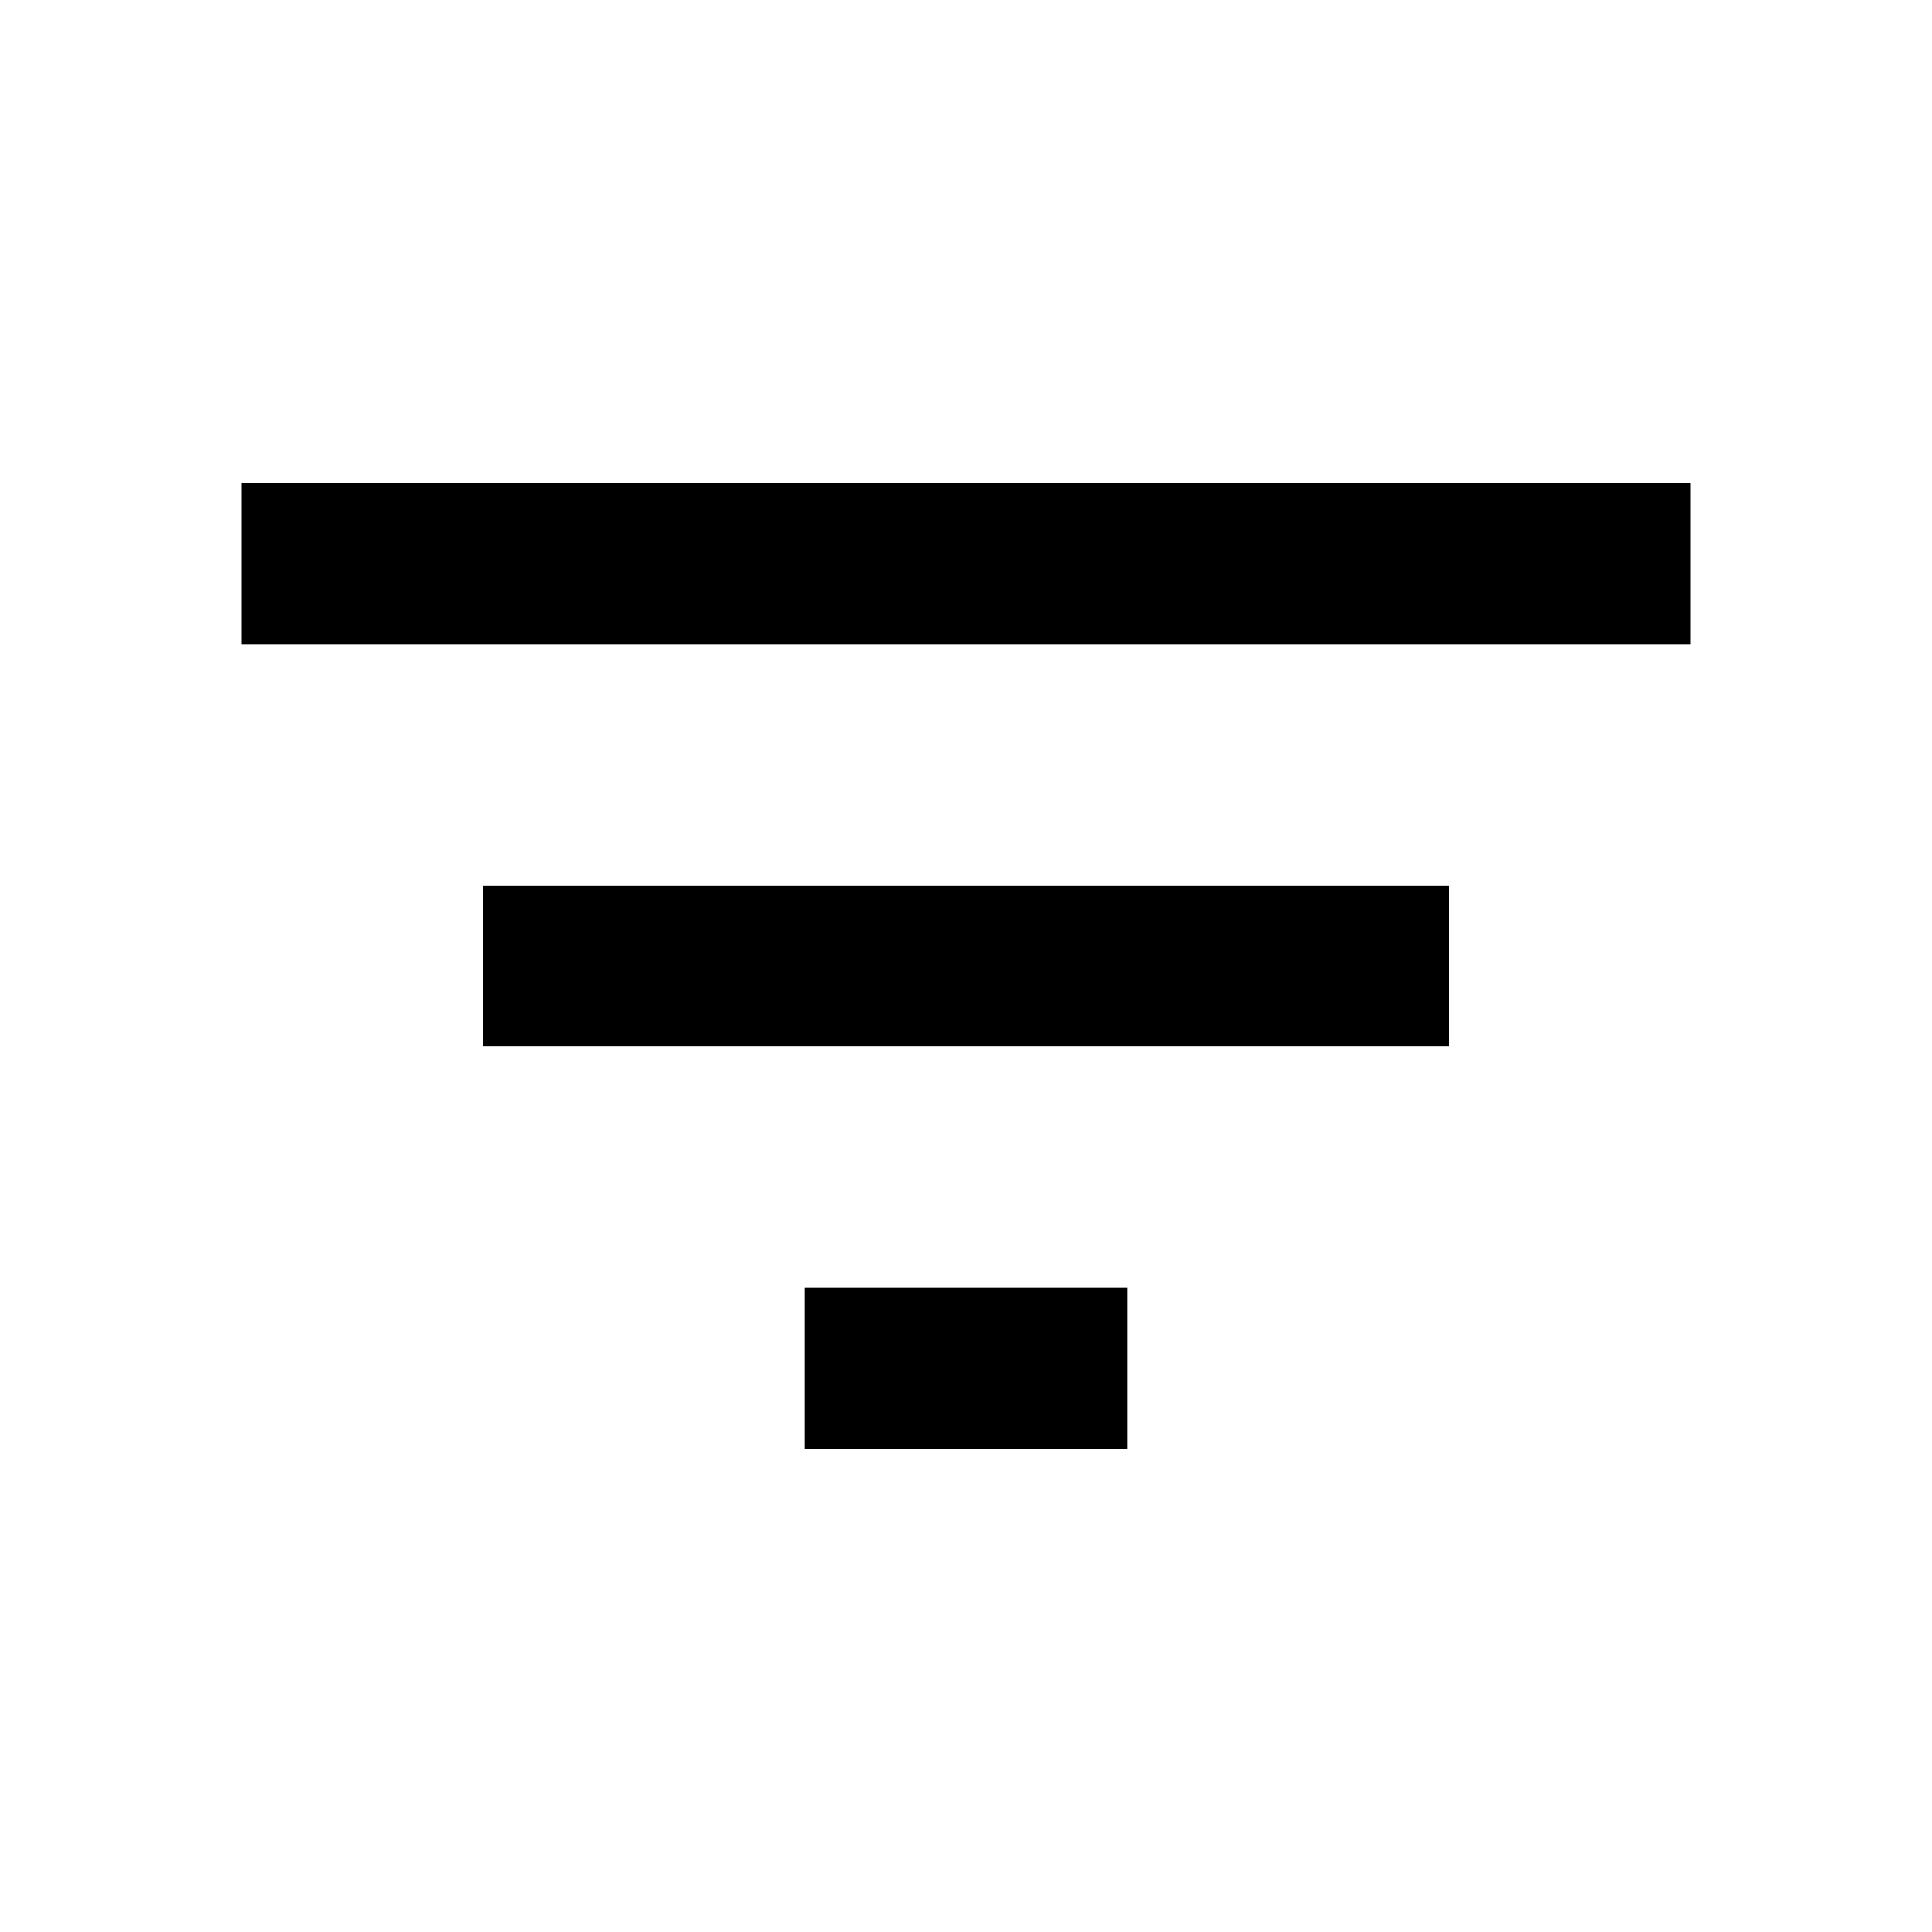
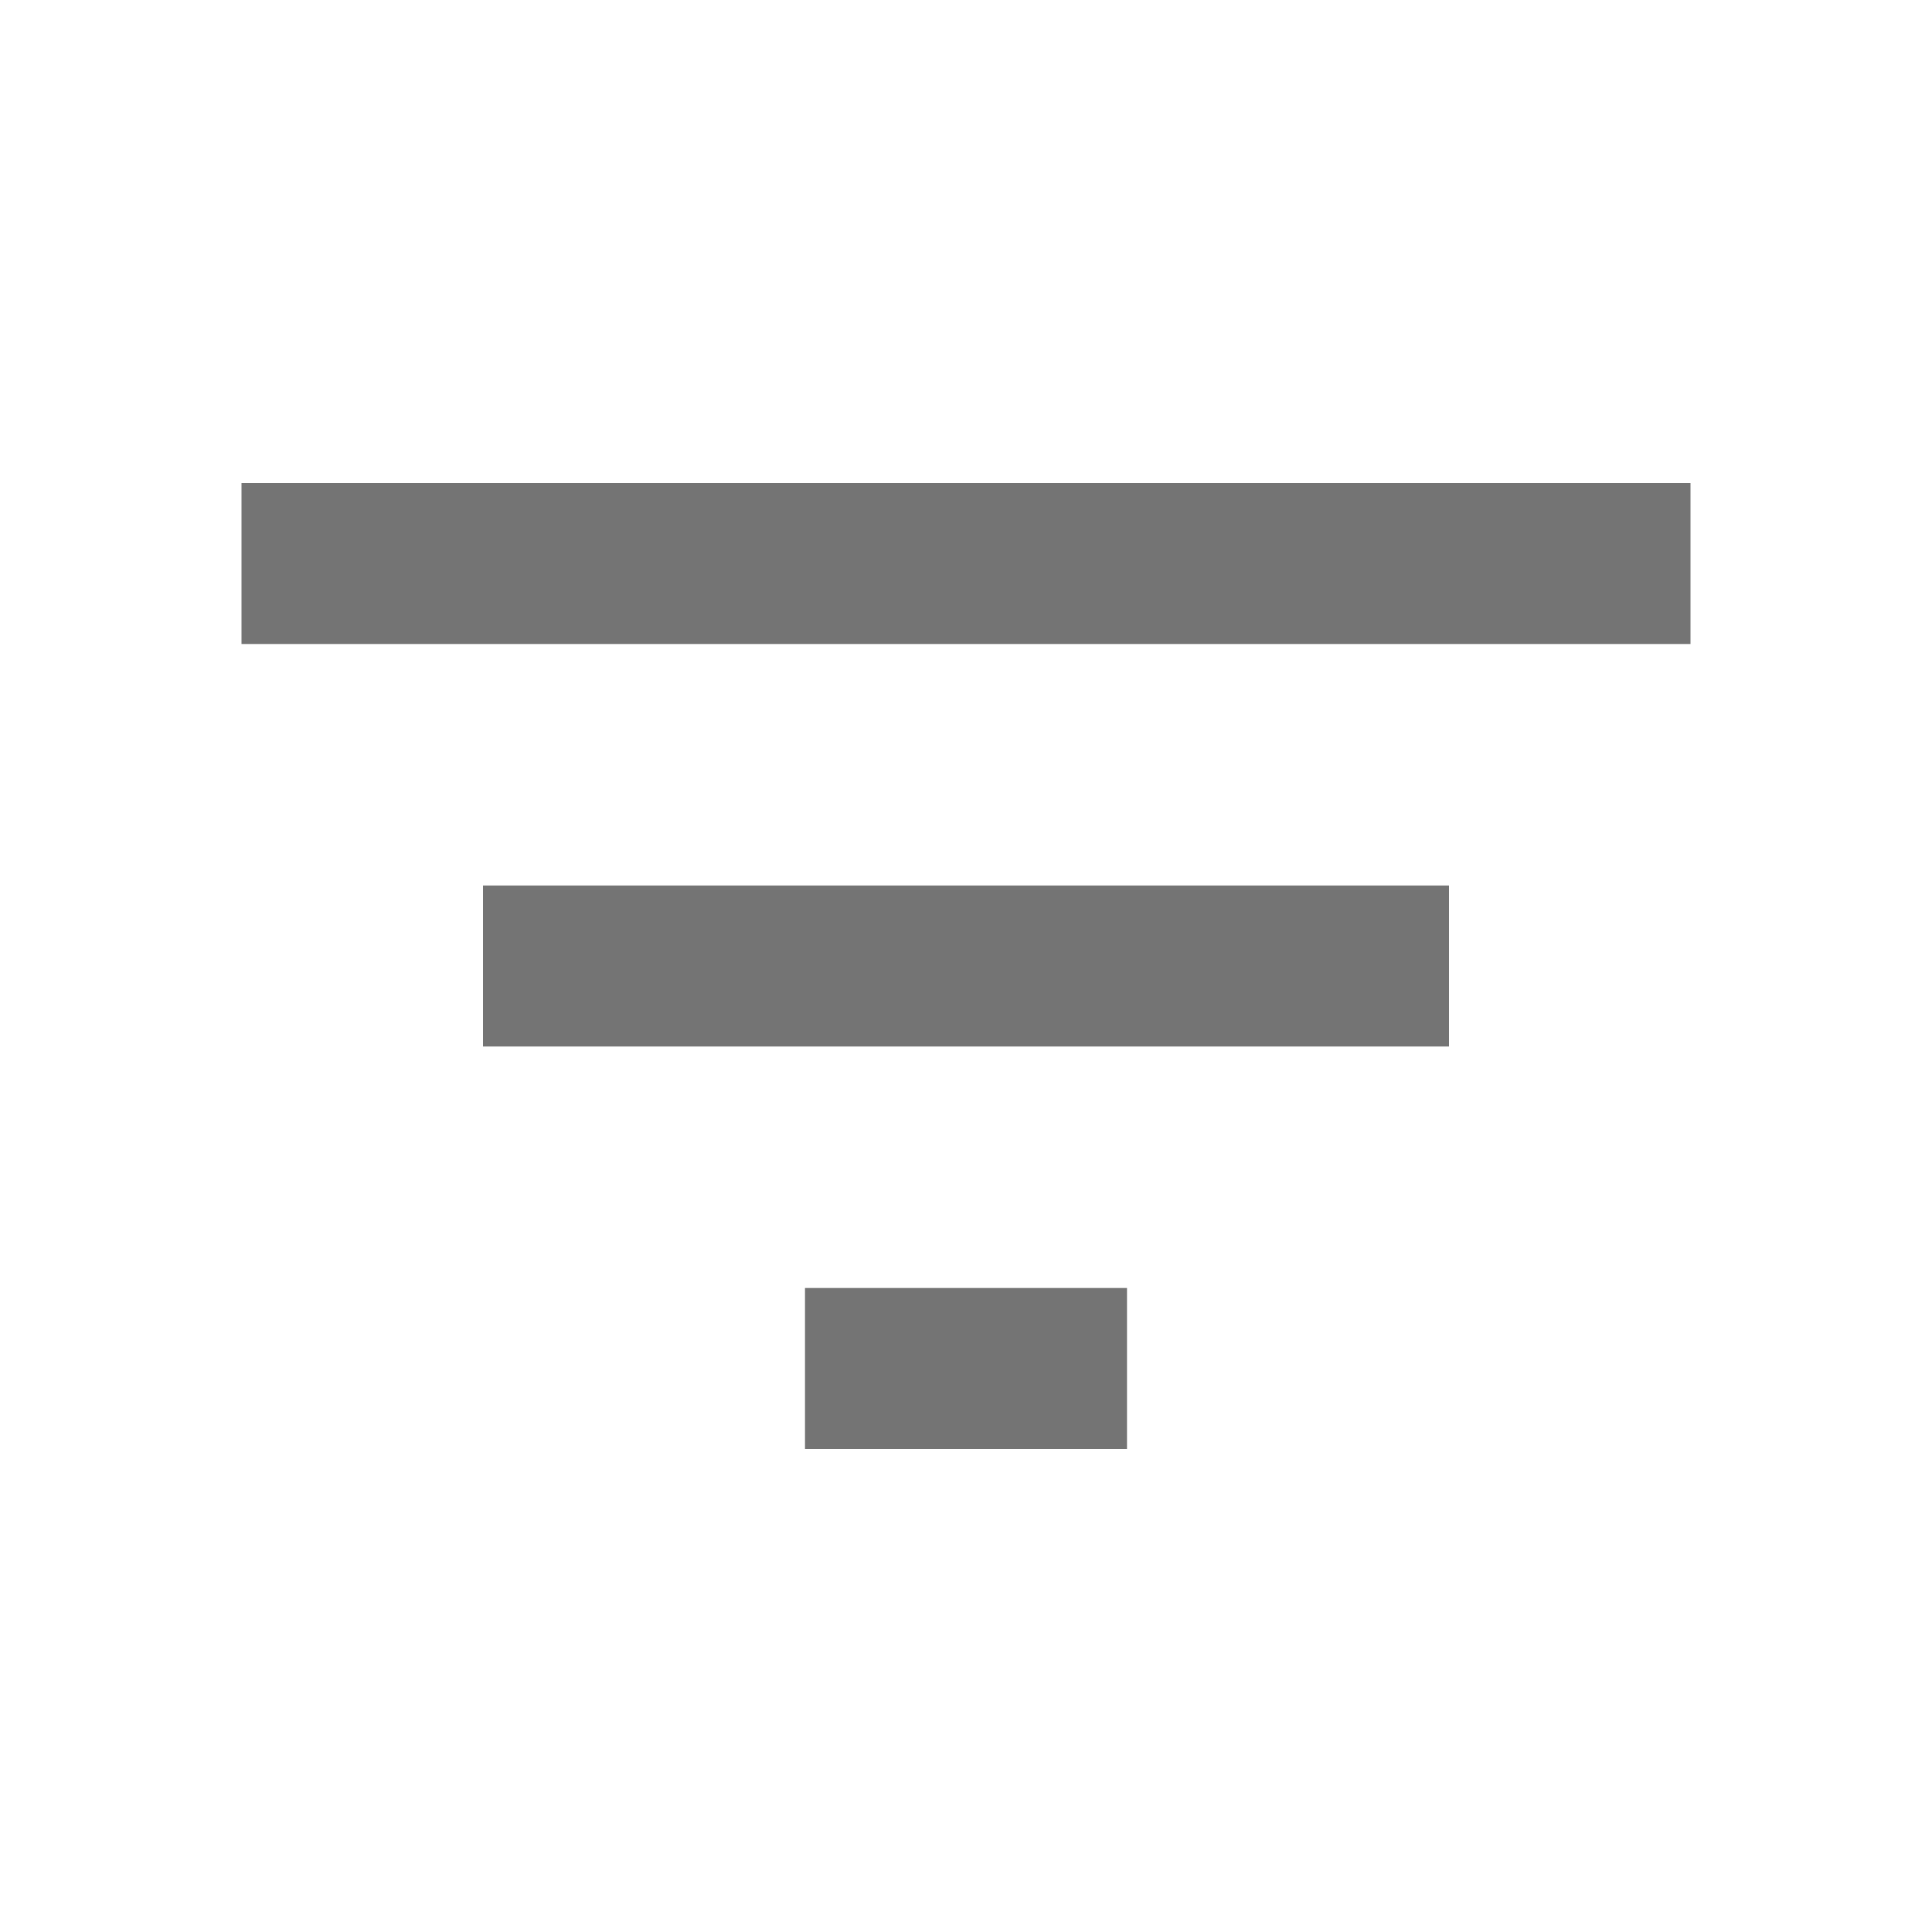
- <svg xmlns="http://www.w3.org/2000/svg" width="24" height="24" viewBox="0 0 24 24">
-   <path d="M10 18h4v-2h-4v2zM3 6v2h18V6H3zm3 7h12v-2H6v2z" />
-   <path d="M0 0h24v24H0z" fill="none" />
+ <svg xmlns="http://www.w3.org/2000/svg" version="1.1" id="レイヤー_1" x="0px" y="0px" viewBox="0 0 24 24" style="enable-background:new 0 0 24 24;" xml:space="preserve">
+   <style type="text/css">
+ 	.st0{fill:#747474;}
+ 	.st1{fill:none;}
+ </style>
+   <path class="st0" d="M10,18h4v-2h-4V18z M3,6v2h18V6H3z M6,13h12v-2H6V13z" />
+   <path class="st1" d="M0,0h24v24H0V0z" />
</svg>
